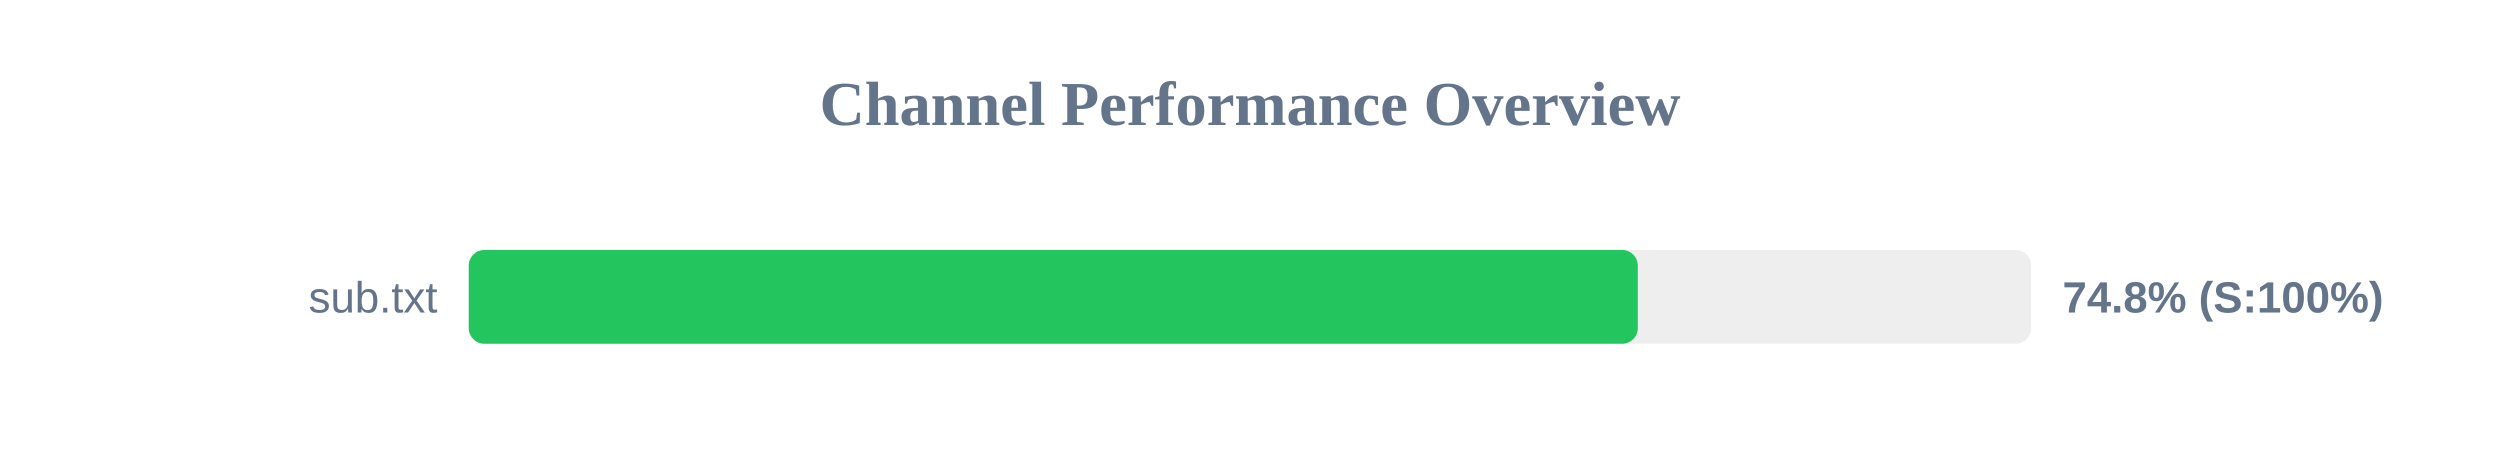
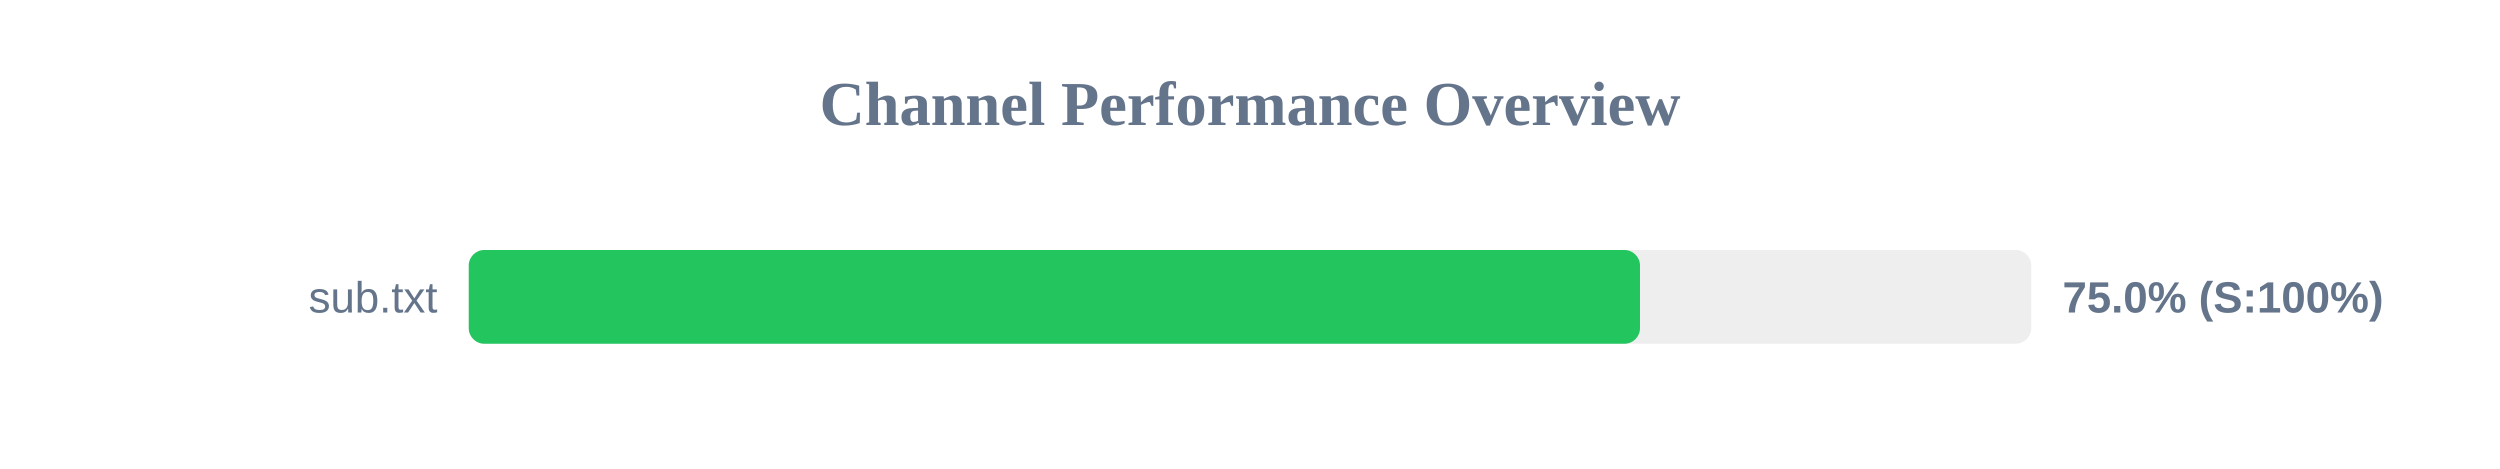
<svg xmlns="http://www.w3.org/2000/svg" width="800" height="150" version="1.1">
  <style>
        .row { font: 14px Arial; fill: #64748b; }
        .score { font: bold 14px Arial; fill: #64748b; }
    </style>
  <text x="400" y="40" text-anchor="middle" font-size="20px" font-weight="bold" fill="#64748b">Channel Performance Overview</text>
  <rect x="150" y="80" width="500" height="30" fill="#eee" rx="5" />
-   <rect x="150" y="80" width="374.1" height="30" fill="#22c55e" rx="5" />
+   <rect x="150" y="80" width="374.8" height="30" fill="#22c55e" rx="5" />
  <text x="140" y="100" text-anchor="end" class="row">sub.txt</text>
-   <text x="660" y="100" text-anchor="start" class="score">74.8% (S:100%)</text>
+   <text x="660" y="100" text-anchor="start" class="score">75.0% (S:100%)</text>
</svg>
